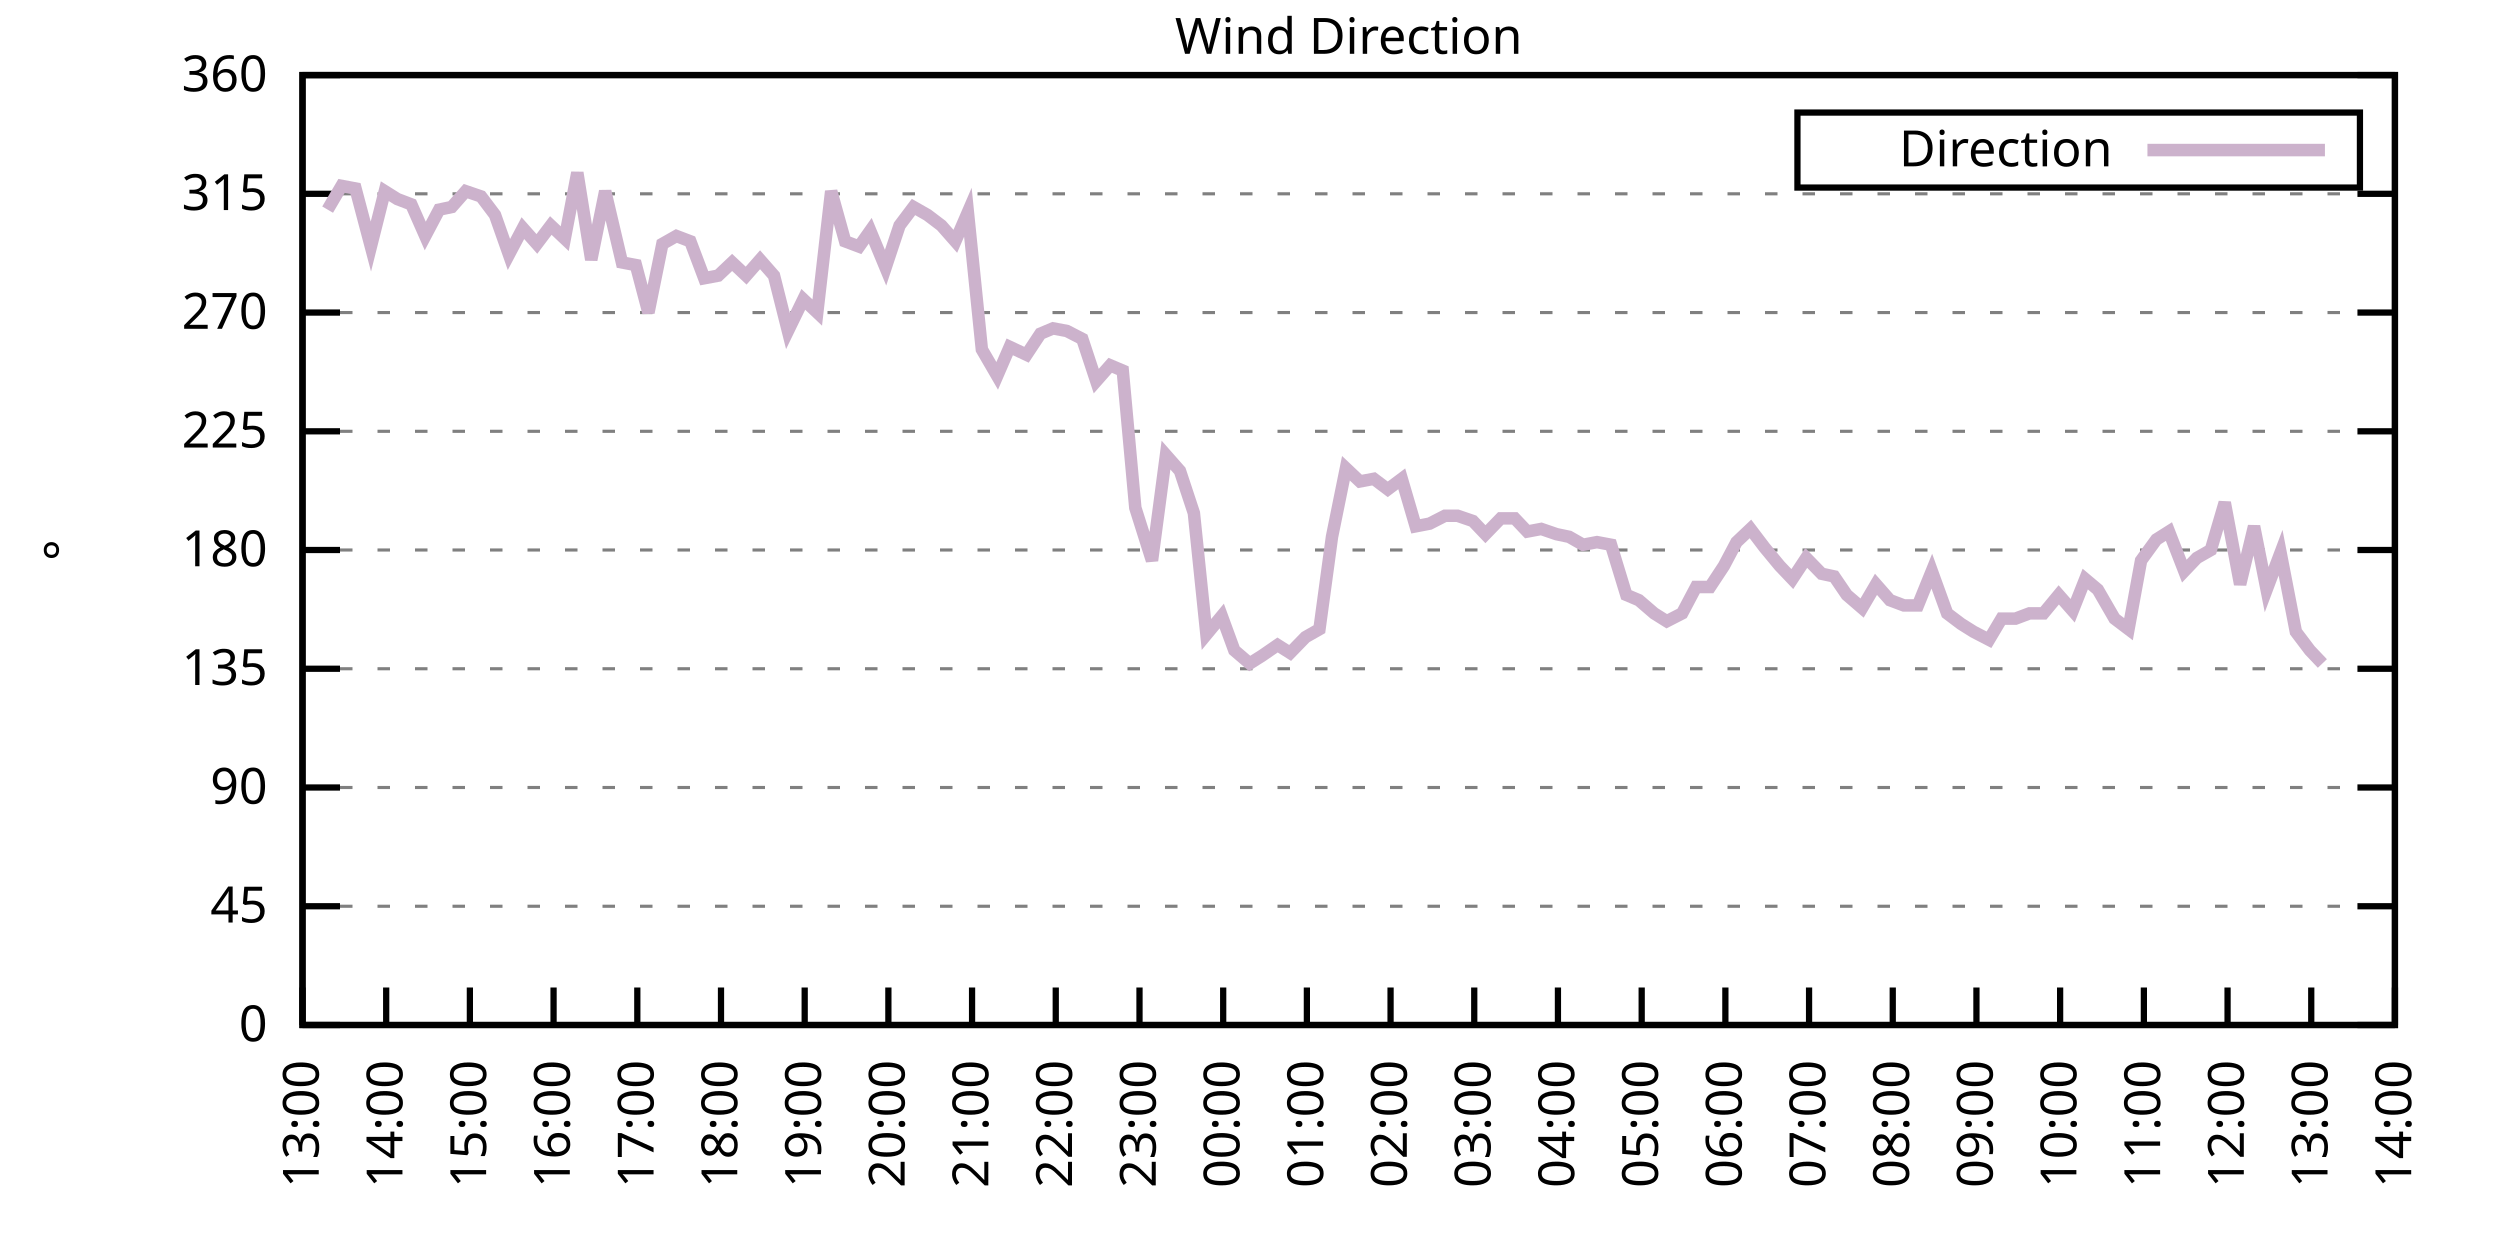
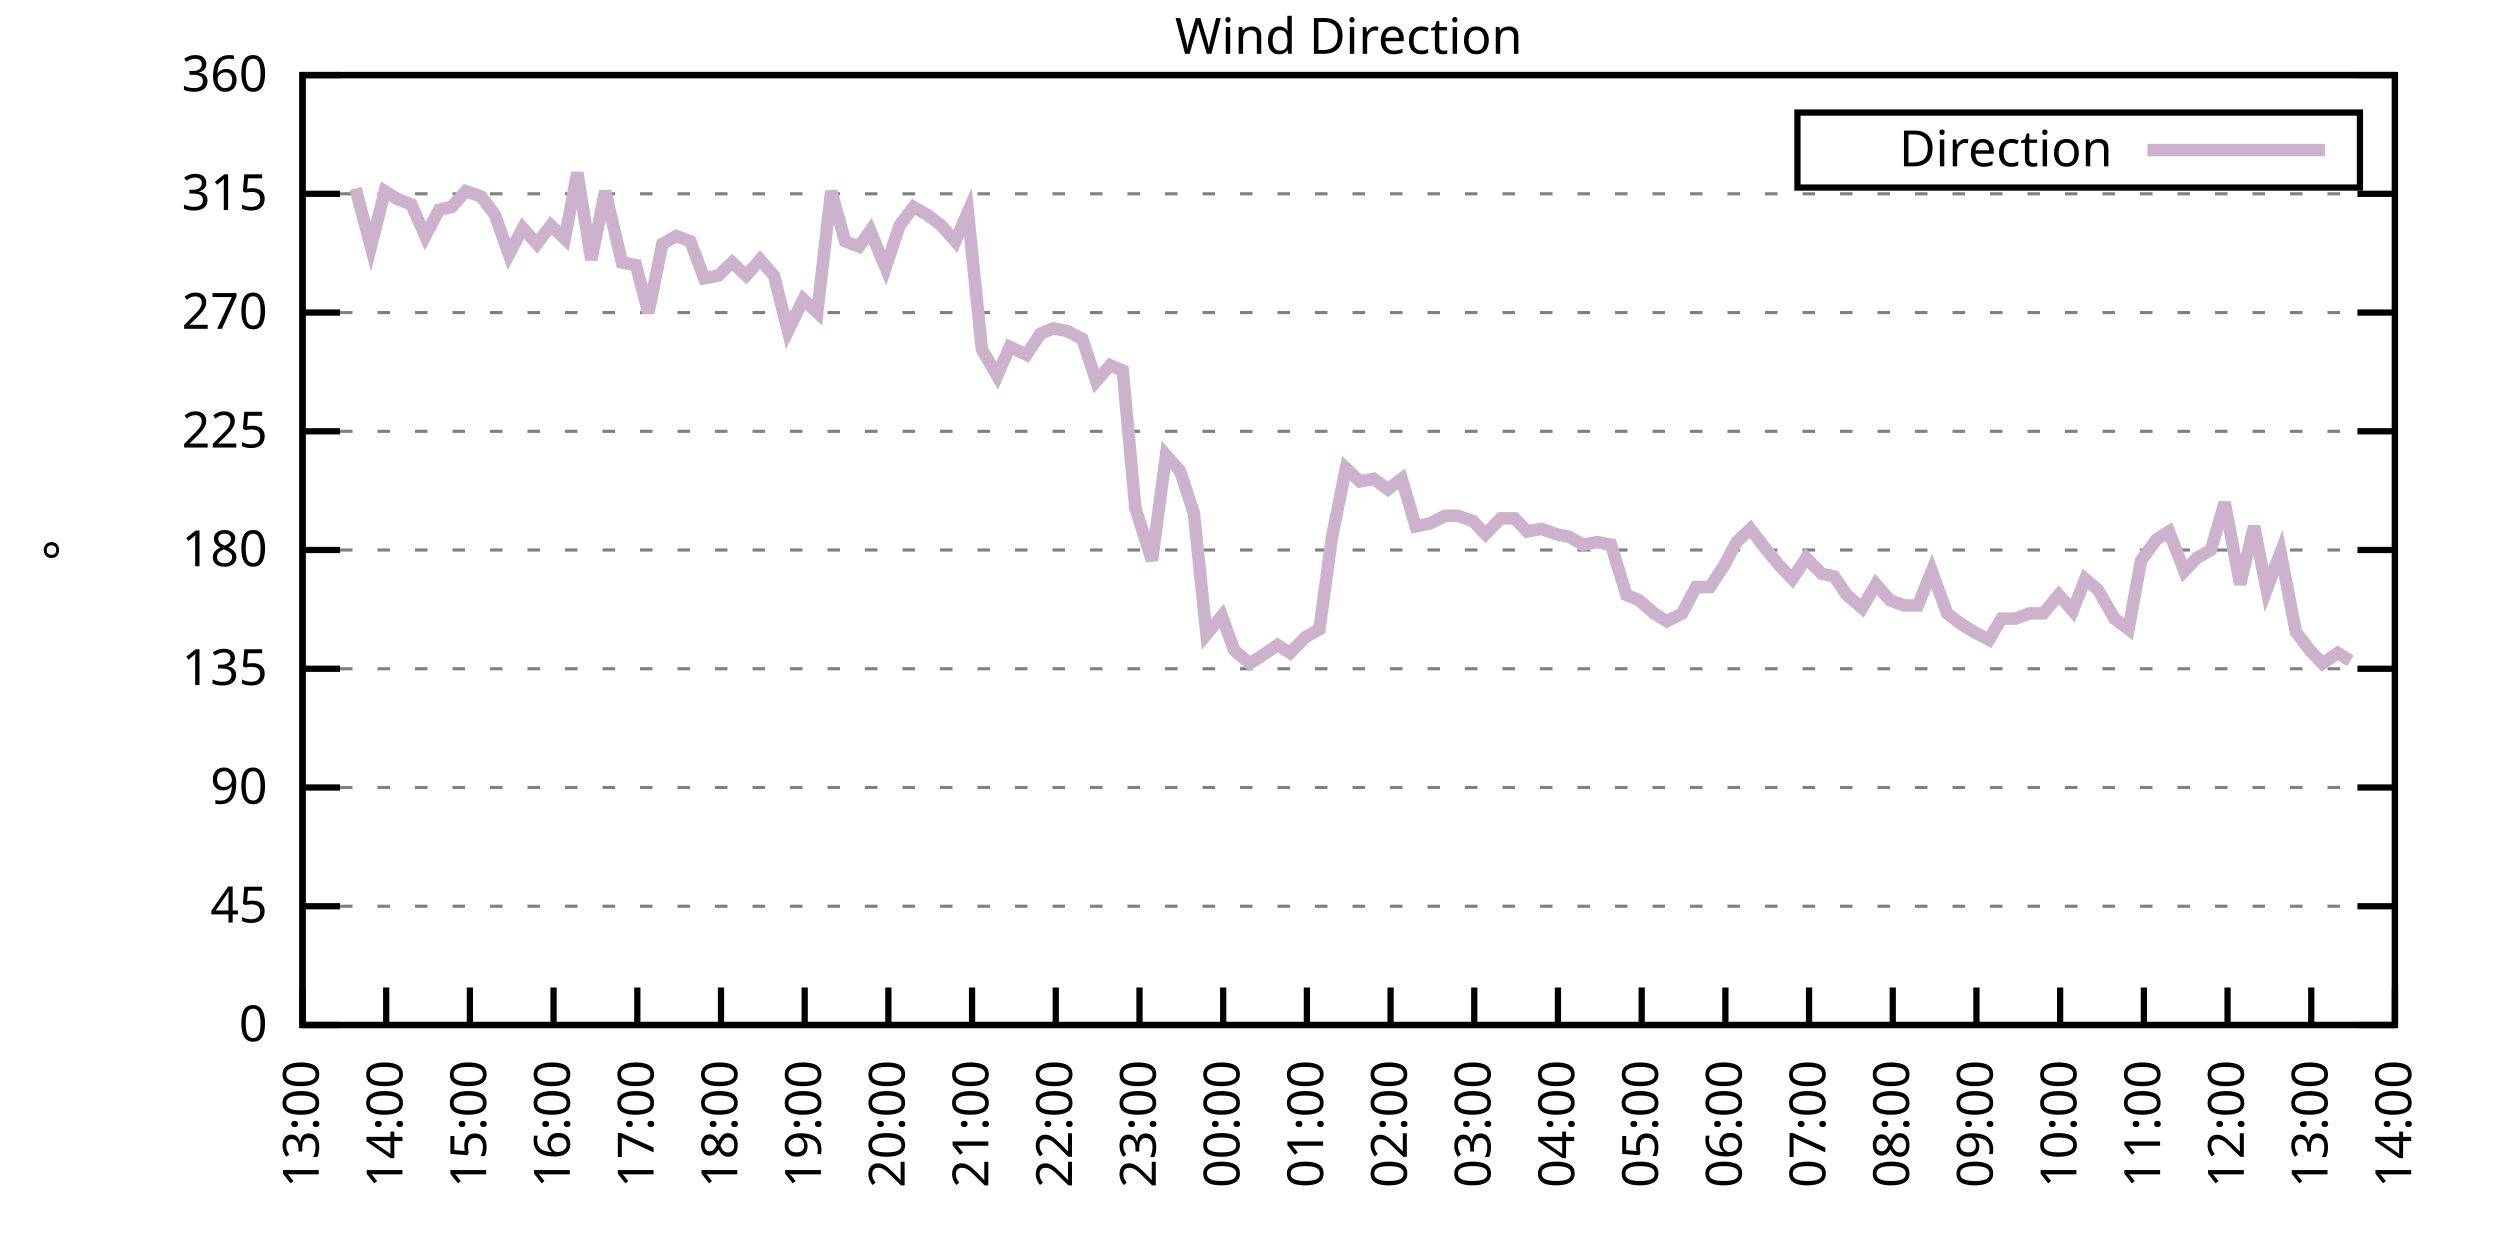
<svg xmlns="http://www.w3.org/2000/svg" xmlns:xlink="http://www.w3.org/1999/xlink" width="400" height="200" viewBox="0 0 400 200">
  <g id="gnuplot_canvas">
    <rect x="0" y="0" width="400" height="200" fill="none" />
    <defs>
      <circle id="gpDot" r="0.5" stroke-width="0.5" stroke="currentColor" />
      <path id="gpPt0" stroke-width="0.333" stroke="currentColor" d="M-1,0 h2 M0,-1 v2" />
      <path id="gpPt1" stroke-width="0.333" stroke="currentColor" d="M-1,-1 L1,1 M1,-1 L-1,1" />
      <path id="gpPt2" stroke-width="0.333" stroke="currentColor" d="M-1,0 L1,0 M0,-1 L0,1 M-1,-1 L1,1 M-1,1 L1,-1" />
      <rect id="gpPt3" stroke-width="0.333" stroke="currentColor" x="-1" y="-1" width="2" height="2" />
      <rect id="gpPt4" stroke-width="0.333" stroke="currentColor" fill="currentColor" x="-1" y="-1" width="2" height="2" />
      <circle id="gpPt5" stroke-width="0.333" stroke="currentColor" cx="0" cy="0" r="1" />
      <use xlink:href="#gpPt5" id="gpPt6" fill="currentColor" stroke="none" />
      <path id="gpPt7" stroke-width="0.333" stroke="currentColor" d="M0,-1.33 L-1.33,0.67 L1.33,0.67 z" />
      <use xlink:href="#gpPt7" id="gpPt8" fill="currentColor" stroke="none" />
      <use xlink:href="#gpPt7" id="gpPt9" stroke="currentColor" transform="rotate(180)" />
      <use xlink:href="#gpPt9" id="gpPt10" fill="currentColor" stroke="none" />
      <use xlink:href="#gpPt3" id="gpPt11" stroke="currentColor" transform="rotate(45)" />
      <use xlink:href="#gpPt11" id="gpPt12" fill="currentColor" stroke="none" />
      <path id="gpPt13" stroke-width="0.333" stroke="currentColor" d="M0,1.330 L1.265,0.411 L0.782,-1.067 L-0.782,-1.076 L-1.265,0.411 z" />
      <use xlink:href="#gpPt13" id="gpPt14" fill="currentColor" stroke="none" />
      <filter id="textbox" filterUnits="objectBoundingBox" x="0" y="0" height="1" width="1">
        <feFlood flood-color="white" flood-opacity="1" result="bgnd" />
        <feComposite in="SourceGraphic" in2="bgnd" operator="atop" />
      </filter>
      <filter id="greybox" filterUnits="objectBoundingBox" x="0" y="0" height="1" width="1">
        <feFlood flood-color="lightgrey" flood-opacity="1" result="grey" />
        <feComposite in="SourceGraphic" in2="grey" operator="atop" />
      </filter>
    </defs>
    <g fill="none" color="white" stroke="currentColor" stroke-width="1.00" stroke-linecap="butt" stroke-linejoin="miter">
</g>
    <g fill="none" color="black" stroke="currentColor" stroke-width="1.00" stroke-linecap="butt" stroke-linejoin="miter">
      <g stroke="none" shape-rendering="crispEdges">
        <polygon fill="rgb(255, 255, 255)" points="48.40,164.00 383.18,164.00 383.18,12.02 48.40,12.02 " />
      </g>
    </g>
    <g fill="none" color="black" stroke="currentColor" stroke-width="1.00" stroke-linecap="butt" stroke-linejoin="miter">
</g>
    <g fill="none" color="black" stroke="black" stroke-width="0.50" stroke-linecap="butt" stroke-linejoin="miter">
</g>
    <g fill="none" color="gray" stroke="currentColor" stroke-width="0.50" stroke-linecap="butt" stroke-linejoin="miter">
      <path stroke="gray" stroke-dasharray="2,4" class="gridline" d="M48.40,164.00 L383.19,164.00  " />
    </g>
    <g fill="none" color="gray" stroke="gray" stroke-width="1.00" stroke-linecap="butt" stroke-linejoin="miter">
</g>
    <g fill="none" color="black" stroke="currentColor" stroke-width="1.00" stroke-linecap="butt" stroke-linejoin="miter">
      <path stroke="black" d="M48.40,164.00 L54.40,164.00 M383.19,164.00 L377.19,164.00  " />
      <g transform="translate(42.80,166.60)" stroke="none" fill="black" font-family="Sans" font-size="8.00" text-anchor="end">
        <text>
          <tspan font-family="Sans"> 0</tspan>
        </text>
      </g>
    </g>
    <g fill="none" color="black" stroke="currentColor" stroke-width="1.00" stroke-linecap="butt" stroke-linejoin="miter">
</g>
    <g fill="none" color="black" stroke="black" stroke-width="0.50" stroke-linecap="butt" stroke-linejoin="miter">
</g>
    <g fill="none" color="gray" stroke="currentColor" stroke-width="0.50" stroke-linecap="butt" stroke-linejoin="miter">
      <path stroke="gray" stroke-dasharray="2,4" class="gridline" d="M48.40,145.00 L383.19,145.00  " />
    </g>
    <g fill="none" color="gray" stroke="gray" stroke-width="1.00" stroke-linecap="butt" stroke-linejoin="miter">
</g>
    <g fill="none" color="black" stroke="currentColor" stroke-width="1.00" stroke-linecap="butt" stroke-linejoin="miter">
      <path stroke="black" d="M48.40,145.00 L54.40,145.00 M383.19,145.00 L377.19,145.00  " />
      <g transform="translate(42.80,147.60)" stroke="none" fill="black" font-family="Sans" font-size="8.00" text-anchor="end">
        <text>
          <tspan font-family="Sans"> 45</tspan>
        </text>
      </g>
    </g>
    <g fill="none" color="black" stroke="currentColor" stroke-width="1.00" stroke-linecap="butt" stroke-linejoin="miter">
</g>
    <g fill="none" color="black" stroke="black" stroke-width="0.50" stroke-linecap="butt" stroke-linejoin="miter">
</g>
    <g fill="none" color="gray" stroke="currentColor" stroke-width="0.50" stroke-linecap="butt" stroke-linejoin="miter">
      <path stroke="gray" stroke-dasharray="2,4" class="gridline" d="M48.40,126.00 L383.19,126.00  " />
    </g>
    <g fill="none" color="gray" stroke="gray" stroke-width="1.00" stroke-linecap="butt" stroke-linejoin="miter">
</g>
    <g fill="none" color="black" stroke="currentColor" stroke-width="1.00" stroke-linecap="butt" stroke-linejoin="miter">
      <path stroke="black" d="M48.40,126.00 L54.40,126.00 M383.19,126.00 L377.19,126.00  " />
      <g transform="translate(42.80,128.60)" stroke="none" fill="black" font-family="Sans" font-size="8.00" text-anchor="end">
        <text>
          <tspan font-family="Sans"> 90</tspan>
        </text>
      </g>
    </g>
    <g fill="none" color="black" stroke="currentColor" stroke-width="1.00" stroke-linecap="butt" stroke-linejoin="miter">
</g>
    <g fill="none" color="black" stroke="black" stroke-width="0.50" stroke-linecap="butt" stroke-linejoin="miter">
</g>
    <g fill="none" color="gray" stroke="currentColor" stroke-width="0.50" stroke-linecap="butt" stroke-linejoin="miter">
      <path stroke="gray" stroke-dasharray="2,4" class="gridline" d="M48.40,107.00 L383.19,107.00  " />
    </g>
    <g fill="none" color="gray" stroke="gray" stroke-width="1.00" stroke-linecap="butt" stroke-linejoin="miter">
</g>
    <g fill="none" color="black" stroke="currentColor" stroke-width="1.00" stroke-linecap="butt" stroke-linejoin="miter">
      <path stroke="black" d="M48.40,107.00 L54.40,107.00 M383.19,107.00 L377.19,107.00  " />
      <g transform="translate(42.80,109.60)" stroke="none" fill="black" font-family="Sans" font-size="8.00" text-anchor="end">
        <text>
          <tspan font-family="Sans"> 135</tspan>
        </text>
      </g>
    </g>
    <g fill="none" color="black" stroke="currentColor" stroke-width="1.00" stroke-linecap="butt" stroke-linejoin="miter">
</g>
    <g fill="none" color="black" stroke="black" stroke-width="0.50" stroke-linecap="butt" stroke-linejoin="miter">
</g>
    <g fill="none" color="gray" stroke="currentColor" stroke-width="0.50" stroke-linecap="butt" stroke-linejoin="miter">
      <path stroke="gray" stroke-dasharray="2,4" class="gridline" d="M48.40,88.00 L383.19,88.00  " />
    </g>
    <g fill="none" color="gray" stroke="gray" stroke-width="1.00" stroke-linecap="butt" stroke-linejoin="miter">
</g>
    <g fill="none" color="black" stroke="currentColor" stroke-width="1.00" stroke-linecap="butt" stroke-linejoin="miter">
      <path stroke="black" d="M48.40,88.00 L54.40,88.00 M383.19,88.00 L377.19,88.00  " />
      <g transform="translate(42.80,90.60)" stroke="none" fill="black" font-family="Sans" font-size="8.00" text-anchor="end">
        <text>
          <tspan font-family="Sans"> 180</tspan>
        </text>
      </g>
    </g>
    <g fill="none" color="black" stroke="currentColor" stroke-width="1.00" stroke-linecap="butt" stroke-linejoin="miter">
</g>
    <g fill="none" color="black" stroke="black" stroke-width="0.50" stroke-linecap="butt" stroke-linejoin="miter">
</g>
    <g fill="none" color="gray" stroke="currentColor" stroke-width="0.50" stroke-linecap="butt" stroke-linejoin="miter">
      <path stroke="gray" stroke-dasharray="2,4" class="gridline" d="M48.40,69.01 L383.19,69.01  " />
    </g>
    <g fill="none" color="gray" stroke="gray" stroke-width="1.00" stroke-linecap="butt" stroke-linejoin="miter">
</g>
    <g fill="none" color="black" stroke="currentColor" stroke-width="1.00" stroke-linecap="butt" stroke-linejoin="miter">
      <path stroke="black" d="M48.40,69.01 L54.40,69.01 M383.19,69.01 L377.19,69.01  " />
      <g transform="translate(42.80,71.61)" stroke="none" fill="black" font-family="Sans" font-size="8.00" text-anchor="end">
        <text>
          <tspan font-family="Sans"> 225</tspan>
        </text>
      </g>
    </g>
    <g fill="none" color="black" stroke="currentColor" stroke-width="1.00" stroke-linecap="butt" stroke-linejoin="miter">
</g>
    <g fill="none" color="black" stroke="black" stroke-width="0.50" stroke-linecap="butt" stroke-linejoin="miter">
</g>
    <g fill="none" color="gray" stroke="currentColor" stroke-width="0.50" stroke-linecap="butt" stroke-linejoin="miter">
      <path stroke="gray" stroke-dasharray="2,4" class="gridline" d="M48.40,50.01 L383.19,50.01  " />
    </g>
    <g fill="none" color="gray" stroke="gray" stroke-width="1.00" stroke-linecap="butt" stroke-linejoin="miter">
</g>
    <g fill="none" color="black" stroke="currentColor" stroke-width="1.00" stroke-linecap="butt" stroke-linejoin="miter">
      <path stroke="black" d="M48.40,50.01 L54.40,50.01 M383.19,50.01 L377.19,50.01  " />
      <g transform="translate(42.80,52.61)" stroke="none" fill="black" font-family="Sans" font-size="8.00" text-anchor="end">
        <text>
          <tspan font-family="Sans"> 270</tspan>
        </text>
      </g>
    </g>
    <g fill="none" color="black" stroke="currentColor" stroke-width="1.00" stroke-linecap="butt" stroke-linejoin="miter">
</g>
    <g fill="none" color="black" stroke="black" stroke-width="0.50" stroke-linecap="butt" stroke-linejoin="miter">
</g>
    <g fill="none" color="gray" stroke="currentColor" stroke-width="0.50" stroke-linecap="butt" stroke-linejoin="miter">
      <path stroke="gray" stroke-dasharray="2,4" class="gridline" d="M48.40,31.01 L383.19,31.01  " />
    </g>
    <g fill="none" color="gray" stroke="gray" stroke-width="1.00" stroke-linecap="butt" stroke-linejoin="miter">
</g>
    <g fill="none" color="black" stroke="currentColor" stroke-width="1.00" stroke-linecap="butt" stroke-linejoin="miter">
      <path stroke="black" d="M48.40,31.01 L54.40,31.01 M383.19,31.01 L377.19,31.01  " />
      <g transform="translate(42.80,33.61)" stroke="none" fill="black" font-family="Sans" font-size="8.00" text-anchor="end">
        <text>
          <tspan font-family="Sans"> 315</tspan>
        </text>
      </g>
    </g>
    <g fill="none" color="black" stroke="currentColor" stroke-width="1.00" stroke-linecap="butt" stroke-linejoin="miter">
</g>
    <g fill="none" color="black" stroke="black" stroke-width="0.50" stroke-linecap="butt" stroke-linejoin="miter">
</g>
    <g fill="none" color="gray" stroke="currentColor" stroke-width="0.50" stroke-linecap="butt" stroke-linejoin="miter">
      <path stroke="gray" stroke-dasharray="2,4" class="gridline" d="M48.40,12.01 L383.19,12.01  " />
    </g>
    <g fill="none" color="gray" stroke="gray" stroke-width="1.00" stroke-linecap="butt" stroke-linejoin="miter">
</g>
    <g fill="none" color="black" stroke="currentColor" stroke-width="1.00" stroke-linecap="butt" stroke-linejoin="miter">
      <path stroke="black" d="M48.40,12.01 L54.40,12.01 M383.19,12.01 L377.19,12.01  " />
      <g transform="translate(42.80,14.61)" stroke="none" fill="black" font-family="Sans" font-size="8.00" text-anchor="end">
        <text>
          <tspan font-family="Sans"> 360</tspan>
        </text>
      </g>
    </g>
    <g fill="none" color="black" stroke="currentColor" stroke-width="1.00" stroke-linecap="butt" stroke-linejoin="miter">
      <path stroke="black" d="M48.40,164.00 L48.40,158.00  " />
      <g transform="translate(51.00,169.60) rotate(270.00)" stroke="none" fill="black" font-family="Sans" font-size="8.00" text-anchor="end">
        <text>
          <tspan font-family="Sans">13:00</tspan>
        </text>
      </g>
    </g>
    <g fill="none" color="black" stroke="currentColor" stroke-width="1.00" stroke-linecap="butt" stroke-linejoin="miter">
      <path stroke="black" d="M61.79,164.00 L61.79,158.00  " />
      <g transform="translate(64.39,169.60) rotate(270.00)" stroke="none" fill="black" font-family="Sans" font-size="8.00" text-anchor="end">
        <text>
          <tspan font-family="Sans">14:00</tspan>
        </text>
      </g>
    </g>
    <g fill="none" color="black" stroke="currentColor" stroke-width="1.00" stroke-linecap="butt" stroke-linejoin="miter">
      <path stroke="black" d="M75.18,164.00 L75.18,158.00  " />
      <g transform="translate(77.78,169.60) rotate(270.00)" stroke="none" fill="black" font-family="Sans" font-size="8.00" text-anchor="end">
        <text>
          <tspan font-family="Sans">15:00</tspan>
        </text>
      </g>
    </g>
    <g fill="none" color="black" stroke="currentColor" stroke-width="1.00" stroke-linecap="butt" stroke-linejoin="miter">
      <path stroke="black" d="M88.57,164.00 L88.57,158.00  " />
      <g transform="translate(91.17,169.60) rotate(270.00)" stroke="none" fill="black" font-family="Sans" font-size="8.00" text-anchor="end">
        <text>
          <tspan font-family="Sans">16:00</tspan>
        </text>
      </g>
    </g>
    <g fill="none" color="black" stroke="currentColor" stroke-width="1.00" stroke-linecap="butt" stroke-linejoin="miter">
      <path stroke="black" d="M101.97,164.00 L101.97,158.00  " />
      <g transform="translate(104.57,169.60) rotate(270.00)" stroke="none" fill="black" font-family="Sans" font-size="8.00" text-anchor="end">
        <text>
          <tspan font-family="Sans">17:00</tspan>
        </text>
      </g>
    </g>
    <g fill="none" color="black" stroke="currentColor" stroke-width="1.00" stroke-linecap="butt" stroke-linejoin="miter">
      <path stroke="black" d="M115.36,164.00 L115.36,158.00  " />
      <g transform="translate(117.96,169.60) rotate(270.00)" stroke="none" fill="black" font-family="Sans" font-size="8.00" text-anchor="end">
        <text>
          <tspan font-family="Sans">18:00</tspan>
        </text>
      </g>
    </g>
    <g fill="none" color="black" stroke="currentColor" stroke-width="1.00" stroke-linecap="butt" stroke-linejoin="miter">
      <path stroke="black" d="M128.75,164.00 L128.75,158.00  " />
      <g transform="translate(131.35,169.60) rotate(270.00)" stroke="none" fill="black" font-family="Sans" font-size="8.00" text-anchor="end">
        <text>
          <tspan font-family="Sans">19:00</tspan>
        </text>
      </g>
    </g>
    <g fill="none" color="black" stroke="currentColor" stroke-width="1.00" stroke-linecap="butt" stroke-linejoin="miter">
      <path stroke="black" d="M142.14,164.00 L142.14,158.00  " />
      <g transform="translate(144.74,169.60) rotate(270.00)" stroke="none" fill="black" font-family="Sans" font-size="8.00" text-anchor="end">
        <text>
          <tspan font-family="Sans">20:00</tspan>
        </text>
      </g>
    </g>
    <g fill="none" color="black" stroke="currentColor" stroke-width="1.00" stroke-linecap="butt" stroke-linejoin="miter">
      <path stroke="black" d="M155.53,164.00 L155.53,158.00  " />
      <g transform="translate(158.13,169.60) rotate(270.00)" stroke="none" fill="black" font-family="Sans" font-size="8.00" text-anchor="end">
        <text>
          <tspan font-family="Sans">21:00</tspan>
        </text>
      </g>
    </g>
    <g fill="none" color="black" stroke="currentColor" stroke-width="1.00" stroke-linecap="butt" stroke-linejoin="miter">
      <path stroke="black" d="M168.92,164.00 L168.92,158.00  " />
      <g transform="translate(171.52,169.60) rotate(270.00)" stroke="none" fill="black" font-family="Sans" font-size="8.00" text-anchor="end">
        <text>
          <tspan font-family="Sans">22:00</tspan>
        </text>
      </g>
    </g>
    <g fill="none" color="black" stroke="currentColor" stroke-width="1.00" stroke-linecap="butt" stroke-linejoin="miter">
      <path stroke="black" d="M182.32,164.00 L182.32,158.00  " />
      <g transform="translate(184.92,169.60) rotate(270.00)" stroke="none" fill="black" font-family="Sans" font-size="8.00" text-anchor="end">
        <text>
          <tspan font-family="Sans">23:00</tspan>
        </text>
      </g>
    </g>
    <g fill="none" color="black" stroke="currentColor" stroke-width="1.00" stroke-linecap="butt" stroke-linejoin="miter">
      <path stroke="black" d="M195.71,164.00 L195.71,158.00  " />
      <g transform="translate(198.31,169.60) rotate(270.00)" stroke="none" fill="black" font-family="Sans" font-size="8.00" text-anchor="end">
        <text>
          <tspan font-family="Sans">00:00</tspan>
        </text>
      </g>
    </g>
    <g fill="none" color="black" stroke="currentColor" stroke-width="1.00" stroke-linecap="butt" stroke-linejoin="miter">
      <path stroke="black" d="M209.10,164.00 L209.10,158.00  " />
      <g transform="translate(211.70,169.60) rotate(270.00)" stroke="none" fill="black" font-family="Sans" font-size="8.00" text-anchor="end">
        <text>
          <tspan font-family="Sans">01:00</tspan>
        </text>
      </g>
    </g>
    <g fill="none" color="black" stroke="currentColor" stroke-width="1.00" stroke-linecap="butt" stroke-linejoin="miter">
      <path stroke="black" d="M222.49,164.00 L222.49,158.00  " />
      <g transform="translate(225.09,169.60) rotate(270.00)" stroke="none" fill="black" font-family="Sans" font-size="8.00" text-anchor="end">
        <text>
          <tspan font-family="Sans">02:00</tspan>
        </text>
      </g>
    </g>
    <g fill="none" color="black" stroke="currentColor" stroke-width="1.00" stroke-linecap="butt" stroke-linejoin="miter">
      <path stroke="black" d="M235.88,164.00 L235.88,158.00  " />
      <g transform="translate(238.48,169.60) rotate(270.00)" stroke="none" fill="black" font-family="Sans" font-size="8.00" text-anchor="end">
        <text>
          <tspan font-family="Sans">03:00</tspan>
        </text>
      </g>
    </g>
    <g fill="none" color="black" stroke="currentColor" stroke-width="1.00" stroke-linecap="butt" stroke-linejoin="miter">
      <path stroke="black" d="M249.27,164.00 L249.27,158.00  " />
      <g transform="translate(251.87,169.60) rotate(270.00)" stroke="none" fill="black" font-family="Sans" font-size="8.00" text-anchor="end">
        <text>
          <tspan font-family="Sans">04:00</tspan>
        </text>
      </g>
    </g>
    <g fill="none" color="black" stroke="currentColor" stroke-width="1.00" stroke-linecap="butt" stroke-linejoin="miter">
      <path stroke="black" d="M262.67,164.00 L262.67,158.00  " />
      <g transform="translate(265.27,169.60) rotate(270.00)" stroke="none" fill="black" font-family="Sans" font-size="8.00" text-anchor="end">
        <text>
          <tspan font-family="Sans">05:00</tspan>
        </text>
      </g>
    </g>
    <g fill="none" color="black" stroke="currentColor" stroke-width="1.00" stroke-linecap="butt" stroke-linejoin="miter">
      <path stroke="black" d="M276.06,164.00 L276.06,158.00  " />
      <g transform="translate(278.66,169.60) rotate(270.00)" stroke="none" fill="black" font-family="Sans" font-size="8.00" text-anchor="end">
        <text>
          <tspan font-family="Sans">06:00</tspan>
        </text>
      </g>
    </g>
    <g fill="none" color="black" stroke="currentColor" stroke-width="1.00" stroke-linecap="butt" stroke-linejoin="miter">
      <path stroke="black" d="M289.45,164.00 L289.45,158.00  " />
      <g transform="translate(292.05,169.60) rotate(270.00)" stroke="none" fill="black" font-family="Sans" font-size="8.00" text-anchor="end">
        <text>
          <tspan font-family="Sans">07:00</tspan>
        </text>
      </g>
    </g>
    <g fill="none" color="black" stroke="currentColor" stroke-width="1.00" stroke-linecap="butt" stroke-linejoin="miter">
      <path stroke="black" d="M302.84,164.00 L302.84,158.00  " />
      <g transform="translate(305.44,169.60) rotate(270.00)" stroke="none" fill="black" font-family="Sans" font-size="8.00" text-anchor="end">
        <text>
          <tspan font-family="Sans">08:00</tspan>
        </text>
      </g>
    </g>
    <g fill="none" color="black" stroke="currentColor" stroke-width="1.00" stroke-linecap="butt" stroke-linejoin="miter">
      <path stroke="black" d="M316.23,164.00 L316.23,158.00  " />
      <g transform="translate(318.83,169.60) rotate(270.00)" stroke="none" fill="black" font-family="Sans" font-size="8.00" text-anchor="end">
        <text>
          <tspan font-family="Sans">09:00</tspan>
        </text>
      </g>
    </g>
    <g fill="none" color="black" stroke="currentColor" stroke-width="1.00" stroke-linecap="butt" stroke-linejoin="miter">
      <path stroke="black" d="M329.62,164.00 L329.62,158.00  " />
      <g transform="translate(332.22,169.60) rotate(270.00)" stroke="none" fill="black" font-family="Sans" font-size="8.00" text-anchor="end">
        <text>
          <tspan font-family="Sans">10:00</tspan>
        </text>
      </g>
    </g>
    <g fill="none" color="black" stroke="currentColor" stroke-width="1.00" stroke-linecap="butt" stroke-linejoin="miter">
      <path stroke="black" d="M343.02,164.00 L343.02,158.00  " />
      <g transform="translate(345.62,169.60) rotate(270.00)" stroke="none" fill="black" font-family="Sans" font-size="8.00" text-anchor="end">
        <text>
          <tspan font-family="Sans">11:00</tspan>
        </text>
      </g>
    </g>
    <g fill="none" color="black" stroke="currentColor" stroke-width="1.00" stroke-linecap="butt" stroke-linejoin="miter">
      <path stroke="black" d="M356.41,164.00 L356.41,158.00  " />
      <g transform="translate(359.01,169.60) rotate(270.00)" stroke="none" fill="black" font-family="Sans" font-size="8.00" text-anchor="end">
        <text>
          <tspan font-family="Sans">12:00</tspan>
        </text>
      </g>
    </g>
    <g fill="none" color="black" stroke="currentColor" stroke-width="1.00" stroke-linecap="butt" stroke-linejoin="miter">
      <path stroke="black" d="M369.80,164.00 L369.80,158.00  " />
      <g transform="translate(372.40,169.60) rotate(270.00)" stroke="none" fill="black" font-family="Sans" font-size="8.00" text-anchor="end">
        <text>
          <tspan font-family="Sans">13:00</tspan>
        </text>
      </g>
    </g>
    <g fill="none" color="black" stroke="currentColor" stroke-width="1.00" stroke-linecap="butt" stroke-linejoin="miter">
      <path stroke="black" d="M383.19,164.00 L383.19,158.00  " />
      <g transform="translate(385.79,169.60) rotate(270.00)" stroke="none" fill="black" font-family="Sans" font-size="8.00" text-anchor="end">
        <text>
          <tspan font-family="Sans">14:00</tspan>
        </text>
      </g>
    </g>
    <g fill="none" color="black" stroke="currentColor" stroke-width="1.00" stroke-linecap="butt" stroke-linejoin="miter">
</g>
    <g fill="none" color="black" stroke="currentColor" stroke-width="1.00" stroke-linecap="butt" stroke-linejoin="miter">
      <path stroke="black" d="M48.40,12.01 L48.40,164.00 L383.19,164.00 L383.19,12.01 L48.40,12.01 Z  " />
    </g>
    <g fill="none" color="black" stroke="currentColor" stroke-width="1.00" stroke-linecap="butt" stroke-linejoin="miter">
</g>
    <g fill="none" color="black" stroke="currentColor" stroke-width="1.00" stroke-linecap="butt" stroke-linejoin="miter">
      <path stroke="black" d="M287.59,30.01 L287.59,18.01 L377.59,18.01 L377.59,30.01 L287.59,30.01 Z  " />
    </g>
    <g id="Wind_direction_plot_1">
      <g fill="none" color="white" stroke="black" stroke-width="2.00" stroke-linecap="butt" stroke-linejoin="miter">
</g>
      <g fill="none" color="black" stroke="currentColor" stroke-width="2.00" stroke-linecap="butt" stroke-linejoin="miter">
        <g transform="translate(337.99,26.61)" stroke="none" fill="black" font-family="Sans" font-size="8.00" text-anchor="end">
          <text>
            <tspan font-family="Sans">Direction</tspan>
          </text>
        </g>
      </g>
      <g fill="none" color="black" stroke="currentColor" stroke-width="2.00" stroke-linecap="butt" stroke-linejoin="miter">
-         <path stroke="rgb(204, 178, 204)" d="M343.59,24.01 L371.99,24.01 M52.42,33.54 L54.65,29.74 L56.88,30.16 L59.34,39.45 L61.57,30.59 L63.58,31.85   L65.81,32.70 L68.04,37.76 L70.27,33.54 L72.28,33.12 L74.51,30.59 L76.97,31.43 L79.20,34.39 L81.43,40.72   L83.66,36.50 L85.90,39.03 L88.13,36.08 L90.36,38.19 L92.37,27.63 L94.60,41.56 L96.83,30.59 L99.51,41.99   L101.74,42.41 L103.75,50.01 L105.98,39.03 L108.22,37.76 L110.45,38.61 L112.68,44.52 L114.91,44.10 L117.14,41.99   L119.38,44.10 L121.61,41.56 L123.84,44.10 L126.07,52.96 L128.53,47.90 L130.76,50.01 L132.99,30.59 L135.22,38.61   L137.45,39.45 L139.24,36.92 L141.69,42.83 L143.93,36.08 L146.16,33.12 L148.39,34.39 L150.62,36.08 L152.85,38.61   L154.86,33.96 L157.10,55.92 L159.55,60.14 L161.56,55.50 L164.24,56.76 L166.47,53.39 L168.48,52.54 L170.71,52.96   L173.17,54.23 L175.40,60.98 L177.63,58.45 L179.64,59.30 L181.65,81.25 L184.32,89.69 L186.56,72.81 L188.79,75.34   L191.02,82.09 L193.03,101.52 L195.48,98.56 L197.49,104.05 L199.95,106.16 L201.96,104.89 L204.41,103.20 L206.42,104.47   L208.88,101.94 L211.11,100.67 L213.12,85.89 L215.35,74.92 L217.58,77.03 L219.81,76.61 L222.04,78.29 L224.28,76.61   L226.51,84.21 L228.74,83.78 L231.20,82.52 L233.20,82.52 L235.66,83.36 L237.67,85.47 L240.12,82.94 L242.36,82.94   L244.36,85.05 L246.60,84.63 L249.05,85.47 L251.06,85.89 L253.29,87.16 L255.52,86.74 L257.76,87.16 L260.21,95.18   L262.22,96.03 L264.67,98.14 L266.68,99.40 L269.14,98.14 L271.37,93.92 L273.60,93.92 L275.83,90.54 L277.84,86.74   L280.07,84.63 L282.31,87.58 L284.76,90.54 L286.77,92.65 L289.00,89.27 L291.46,91.80 L293.47,92.23 L295.48,95.18   L297.93,97.29 L300.16,93.49 L302.39,96.03 L304.63,96.87 L306.86,96.87 L309.09,91.38 L311.54,98.14 L313.78,99.83   L315.79,101.09 L318.24,102.36 L320.25,98.98 L322.48,98.98 L324.71,98.14 L326.95,98.14 L329.40,95.18 L331.63,97.72   L333.64,92.65 L335.65,94.34 L338.33,98.98 L340.56,100.67 L342.57,89.69 L345.02,86.32 L347.03,85.05 L349.49,91.38   L351.50,89.27 L353.73,88.00 L355.96,80.41 L358.42,93.49 L360.65,84.21 L362.66,94.34 L364.89,88.43 L367.34,101.09   L369.58,104.05 L371.58,106.16  " />
+         <path stroke="rgb(204, 178, 204)" d="M343.59,24.01 L371.99,24.01 M56.88,30.16 L59.34,39.45 L61.57,30.59 L63.58,31.85 L65.81,32.70 L68.04,37.76   L70.27,33.54 L72.28,33.12 L74.51,30.59 L76.97,31.43 L79.20,34.39 L81.43,40.72 L83.66,36.50 L85.90,39.03   L88.13,36.08 L90.36,38.19 L92.37,27.63 L94.60,41.56 L96.83,30.59 L99.51,41.99 L101.74,42.41 L103.75,50.01   L105.98,39.03 L108.22,37.76 L110.45,38.61 L112.68,44.52 L114.91,44.10 L117.14,41.99 L119.38,44.10 L121.61,41.56   L123.84,44.10 L126.07,52.96 L128.53,47.90 L130.76,50.01 L132.99,30.59 L135.22,38.61 L137.45,39.45 L139.24,36.92   L141.69,42.83 L143.93,36.08 L146.16,33.12 L148.39,34.39 L150.62,36.08 L152.85,38.61 L154.86,33.96 L157.10,55.92   L159.55,60.14 L161.56,55.50 L164.24,56.76 L166.47,53.39 L168.48,52.54 L170.71,52.96 L173.17,54.23 L175.40,60.98   L177.63,58.45 L179.64,59.30 L181.65,81.25 L184.32,89.69 L186.56,72.81 L188.79,75.34 L191.02,82.09 L193.03,101.52   L195.48,98.56 L197.49,104.05 L199.95,106.16 L201.96,104.89 L204.41,103.20 L206.42,104.47 L208.88,101.94 L211.11,100.67   L213.12,85.89 L215.35,74.92 L217.58,77.03 L219.81,76.61 L222.04,78.29 L224.28,76.61 L226.51,84.21 L228.74,83.78   L231.20,82.52 L233.20,82.52 L235.66,83.36 L237.67,85.47 L240.12,82.94 L242.36,82.94 L244.36,85.05 L246.60,84.63   L249.05,85.47 L251.06,85.89 L253.29,87.16 L255.52,86.74 L257.76,87.16 L260.21,95.18 L262.22,96.03 L264.67,98.14   L266.68,99.40 L269.14,98.14 L271.37,93.92 L273.60,93.92 L275.83,90.54 L277.84,86.74 L280.07,84.63 L282.31,87.58   L284.76,90.54 L286.77,92.65 L289.00,89.27 L291.46,91.80 L293.47,92.23 L295.48,95.18 L297.93,97.29 L300.16,93.49   L302.39,96.03 L304.63,96.87 L306.86,96.87 L309.09,91.38 L311.54,98.14 L313.78,99.83 L315.79,101.09 L318.24,102.36   L320.25,98.98 L322.48,98.98 L324.71,98.14 L326.95,98.14 L329.40,95.18 L331.63,97.72 L333.64,92.65 L335.65,94.34   L338.33,98.98 L340.56,100.67 L342.57,89.69 L345.02,86.32 L347.03,85.05 L349.49,91.38 L351.50,89.27 L353.73,88.00   L355.96,80.41 L358.42,93.49 L360.65,84.21 L362.66,94.34 L364.89,88.43 L367.34,101.09 L369.58,104.05 L371.58,106.16   L374.04,104.47 L376.05,105.74  " />
      </g>
    </g>
    <g fill="none" color="black" stroke="currentColor" stroke-width="2.00" stroke-linecap="butt" stroke-linejoin="miter">
</g>
    <g fill="none" color="black" stroke="black" stroke-width="1.00" stroke-linecap="butt" stroke-linejoin="miter">
</g>
    <g fill="none" color="black" stroke="currentColor" stroke-width="1.00" stroke-linecap="butt" stroke-linejoin="miter">
      <path stroke="black" d="M48.40,12.01 L48.40,164.00 L383.19,164.00 L383.19,12.01 L48.40,12.01 Z  " />
      <g transform="translate(12.80,88.01) rotate(270.00)" stroke="none" fill="black" font-family="Sans" font-size="8.00" text-anchor="middle">
        <text>
          <tspan font-family="Sans">°</tspan>
        </text>
      </g>
    </g>
    <g fill="none" color="black" stroke="currentColor" stroke-width="1.00" stroke-linecap="butt" stroke-linejoin="miter">
</g>
    <g fill="none" color="black" stroke="currentColor" stroke-width="1.00" stroke-linecap="butt" stroke-linejoin="miter">
      <g transform="translate(215.79,8.61)" stroke="none" fill="black" font-family="Sans" font-size="8.00" text-anchor="middle">
        <text>
          <tspan font-family="Sans">Wind Direction</tspan>
        </text>
      </g>
    </g>
    <g fill="none" color="black" stroke="currentColor" stroke-width="1.00" stroke-linecap="butt" stroke-linejoin="miter">
</g>
  </g>
</svg>
